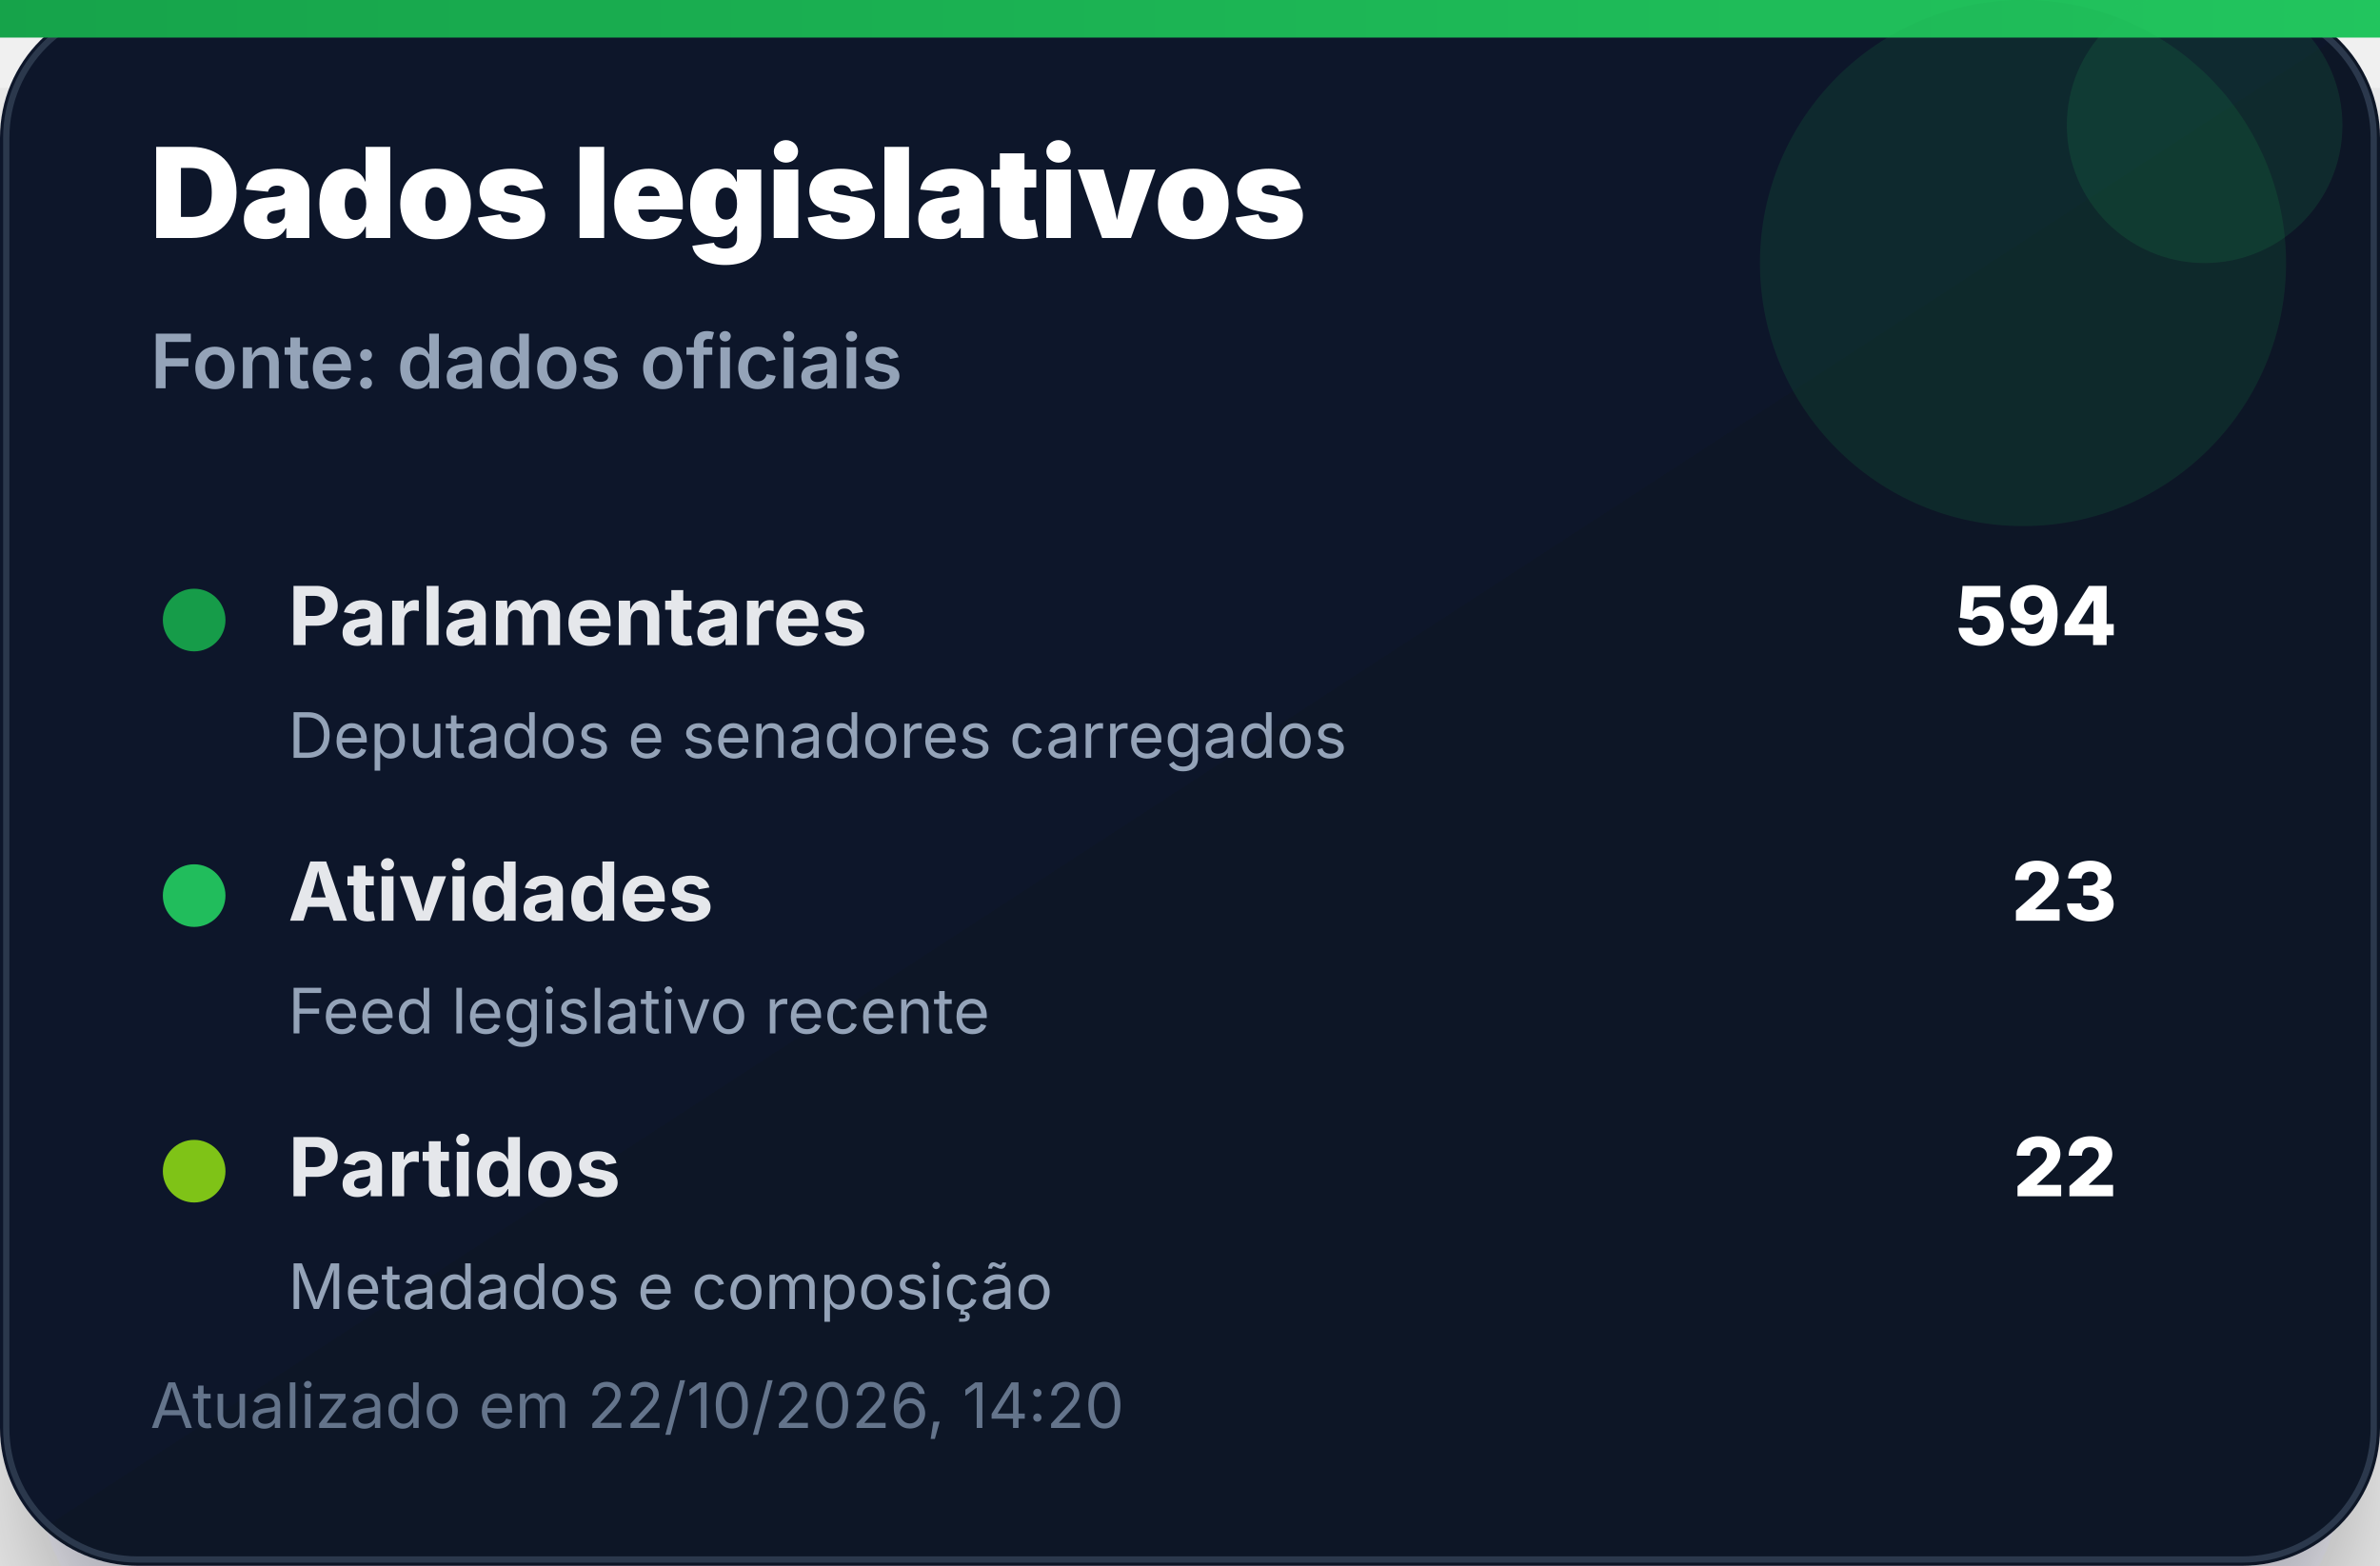
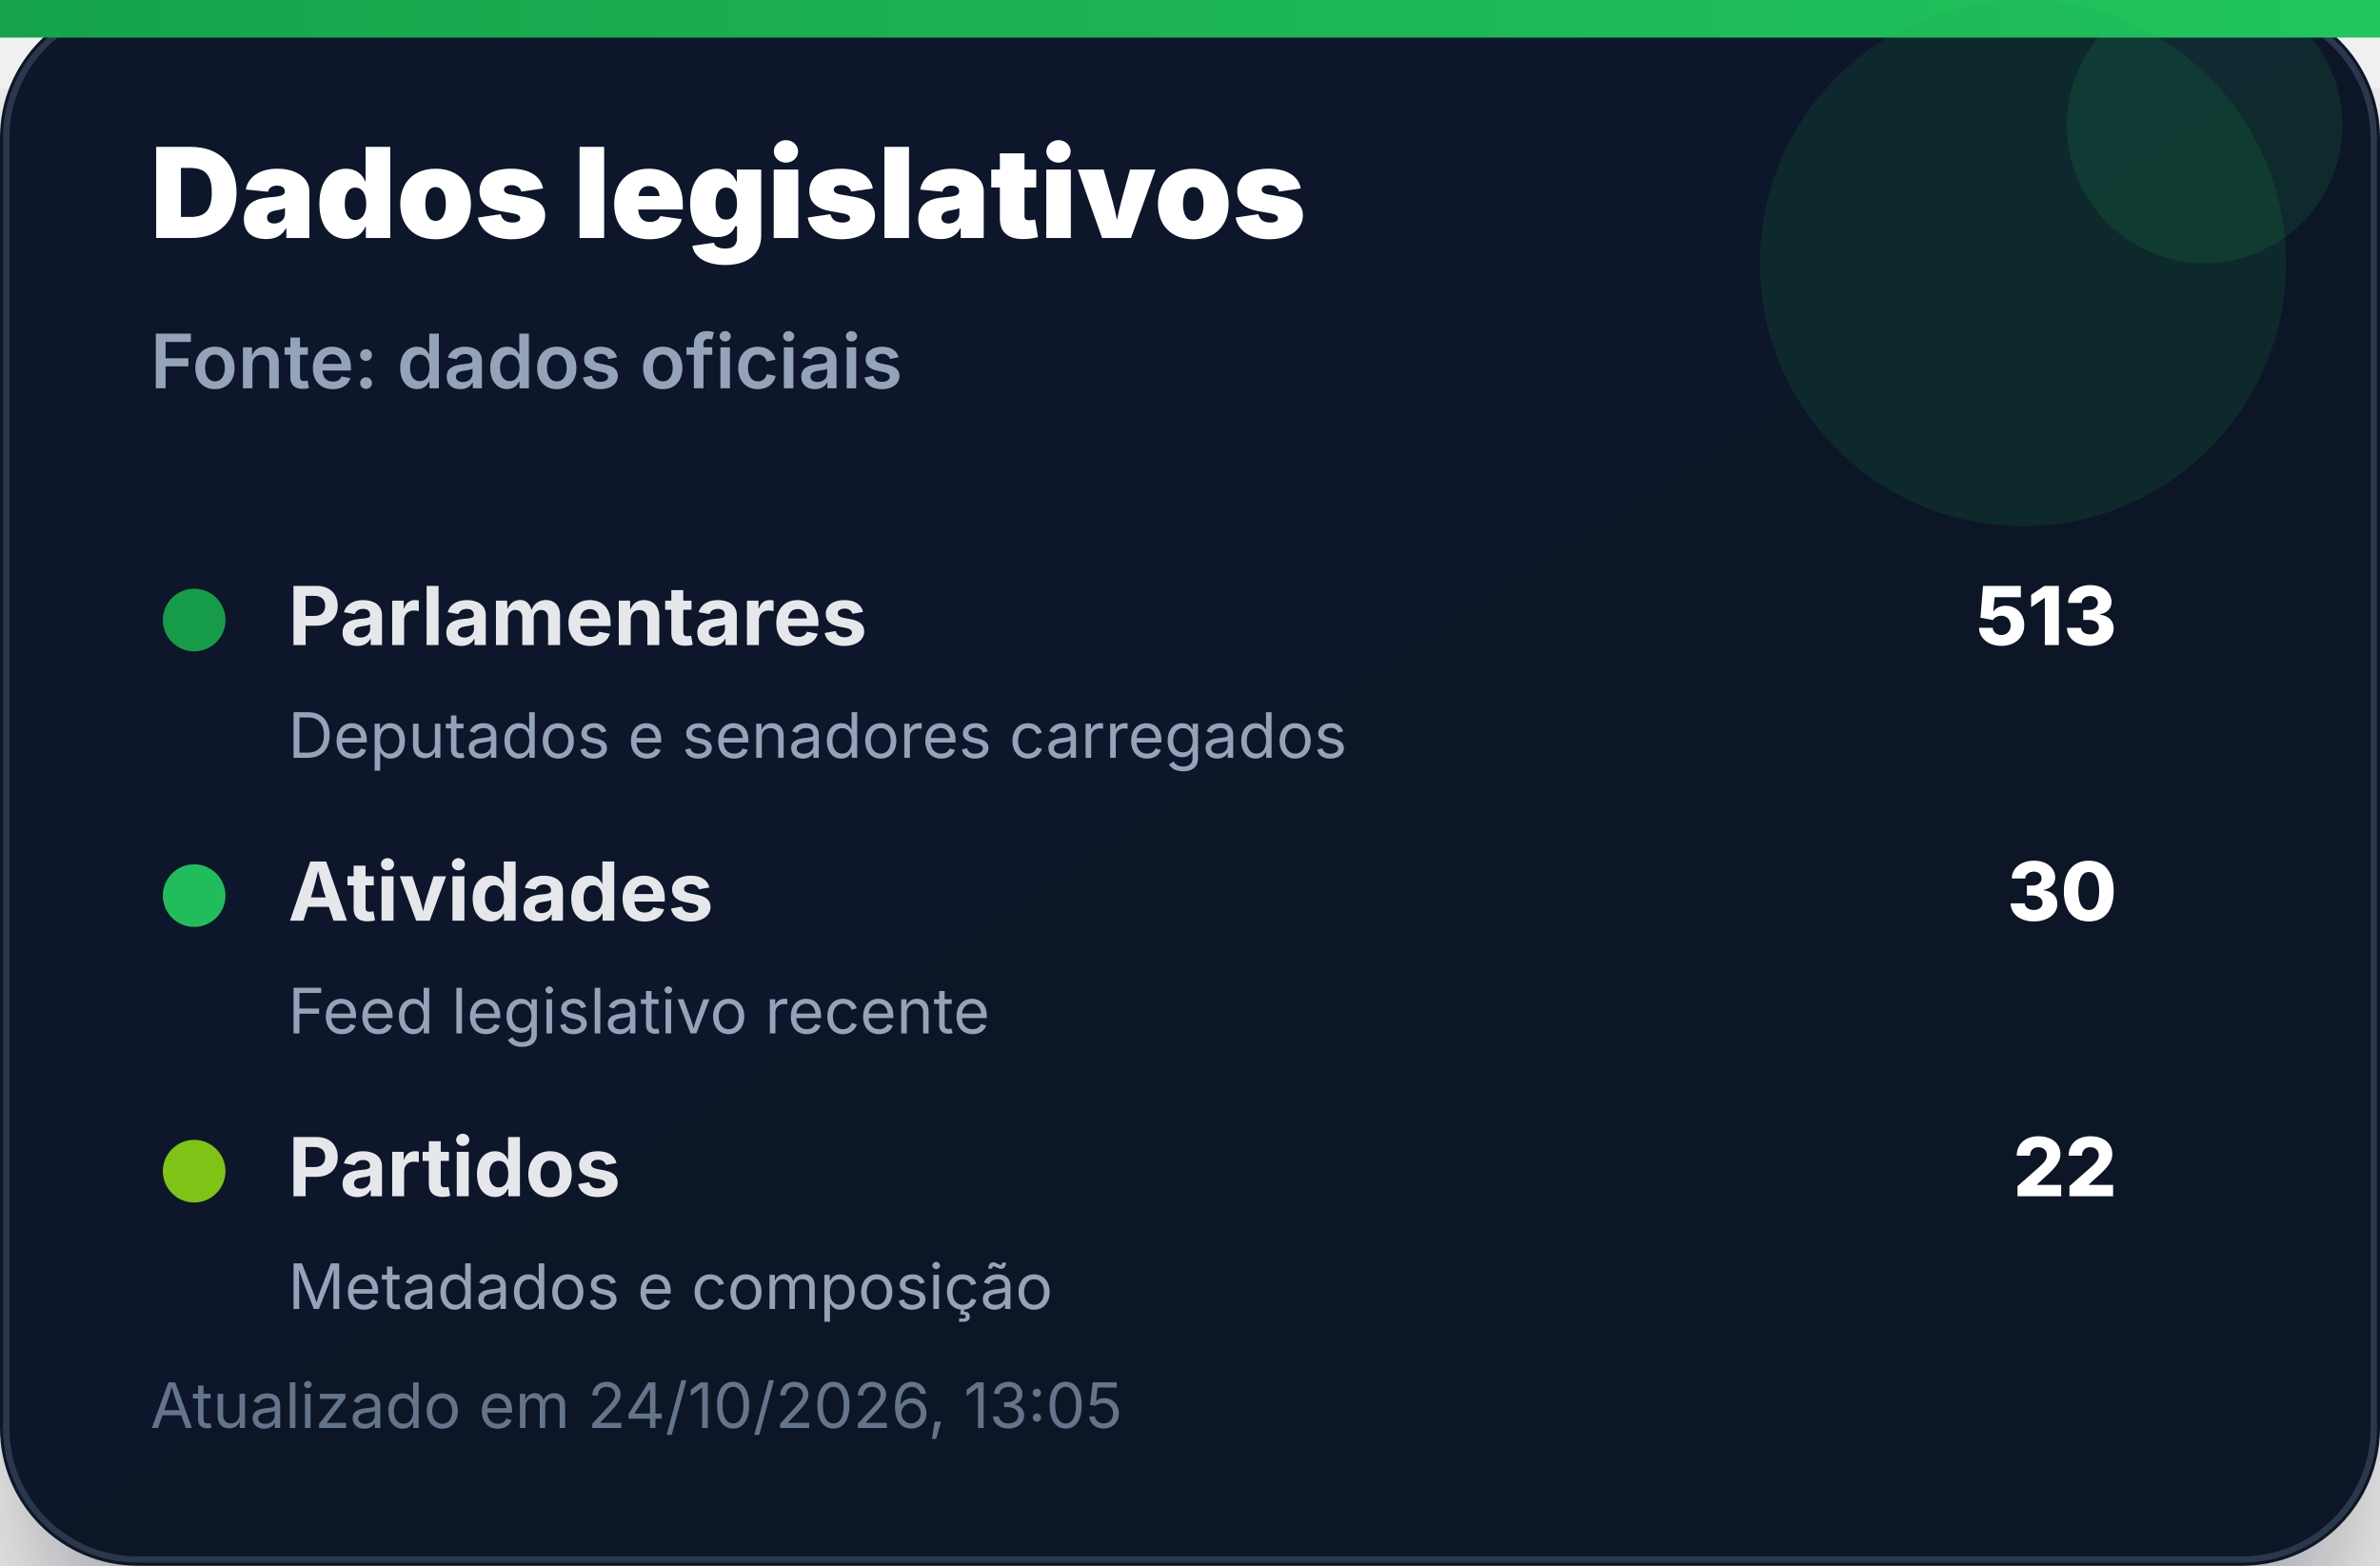
<svg xmlns="http://www.w3.org/2000/svg" width="380" height="250" viewBox="0 0 380 250" role="img" aria-label="Dados legislativos">
  <defs>
    <linearGradient id="bg" x1="0" x2="1" y1="0" y2="1">
      <stop offset="0%" stop-color="#0f172a" />
      <stop offset="100%" stop-color="#111827" />
    </linearGradient>
    <linearGradient id="accent" x1="0" x2="1">
      <stop offset="0%" stop-color="#16a34a" />
      <stop offset="100%" stop-color="#22c55e" />
    </linearGradient>
    <filter id="shadow" x="-20%" y="-20%" width="140%" height="140%">
      <feDropShadow dx="0" dy="14" stdDeviation="14" flood-color="#020617" flood-opacity="0.35" />
    </filter>
  </defs>
  <rect width="380" height="250" rx="22" fill="url(#bg)" filter="url(#shadow)" />
  <rect x="1" y="1" width="378" height="248" rx="21" fill="none" stroke="#334155" stroke-opacity="0.8" />
  <rect x="0" y="0" width="380" height="6" fill="url(#accent)" />
  <circle cx="323" cy="42" r="42" fill="#16a34a" opacity="0.14" />
  <circle cx="352" cy="20" r="22" fill="#22c55e" opacity="0.12" />
  <text x="24" y="38" font-family="Inter, Segoe UI, Arial, sans-serif" font-size="20" font-weight="900" fill="#ffffff">Dados legislativos</text>
  <text x="24" y="62" font-family="Inter, Segoe UI, Arial, sans-serif" font-size="12" font-weight="600" fill="#94a3b8">Fonte: dados oficiais</text>
  <g transform="translate(24 92)">
    <circle cx="7" cy="7" r="5" fill="#16a34a" opacity="0.95" />
    <text x="22" y="11" font-family="Inter, Segoe UI, Arial, sans-serif" font-size="13" font-weight="700" fill="#e5e7eb">Parlamentares</text>
-     <text x="314" y="11" text-anchor="end" font-family="Inter, Segoe UI, Arial, sans-serif" font-size="13" font-weight="800" fill="#ffffff">594</text>
+     <text x="314" y="11" text-anchor="end" font-family="Inter, Segoe UI, Arial, sans-serif" font-size="13" font-weight="800" fill="#ffffff">513</text>
    <text x="22" y="29" font-family="Inter, Segoe UI, Arial, sans-serif" font-size="10" fill="#94a3b8">Deputados e senadores carregados</text>
  </g>
  <g transform="translate(24 136)">
    <circle cx="7" cy="7" r="5" fill="#22c55e" opacity="0.95" />
    <text x="22" y="11" font-family="Inter, Segoe UI, Arial, sans-serif" font-size="13" font-weight="700" fill="#e5e7eb">Atividades</text>
-     <text x="314" y="11" text-anchor="end" font-family="Inter, Segoe UI, Arial, sans-serif" font-size="13" font-weight="800" fill="#ffffff">23</text>
+     <text x="314" y="11" text-anchor="end" font-family="Inter, Segoe UI, Arial, sans-serif" font-size="13" font-weight="800" fill="#ffffff">30</text>
    <text x="22" y="29" font-family="Inter, Segoe UI, Arial, sans-serif" font-size="10" fill="#94a3b8">Feed legislativo recente</text>
  </g>
  <g transform="translate(24 180)">
    <circle cx="7" cy="7" r="5" fill="#84cc16" opacity="0.95" />
    <text x="22" y="11" font-family="Inter, Segoe UI, Arial, sans-serif" font-size="13" font-weight="700" fill="#e5e7eb">Partidos</text>
    <text x="314" y="11" text-anchor="end" font-family="Inter, Segoe UI, Arial, sans-serif" font-size="13" font-weight="800" fill="#ffffff">22</text>
    <text x="22" y="29" font-family="Inter, Segoe UI, Arial, sans-serif" font-size="10" fill="#94a3b8">Metadados e composição</text>
  </g>
-   <text x="24" y="228" font-family="Inter, Segoe UI, Arial, sans-serif" font-size="10" fill="#64748b">Atualizado em 22/10/2026, 14:20</text>
+   <text x="24" y="228" font-family="Inter, Segoe UI, Arial, sans-serif" font-size="10" fill="#64748b">Atualizado em 24/10/2026, 13:05</text>
</svg>
